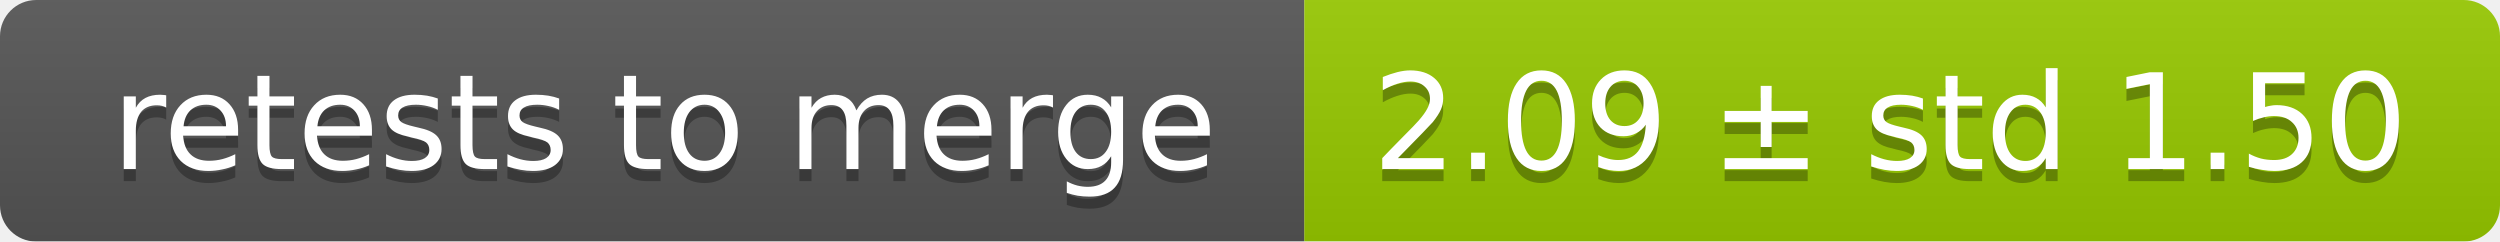
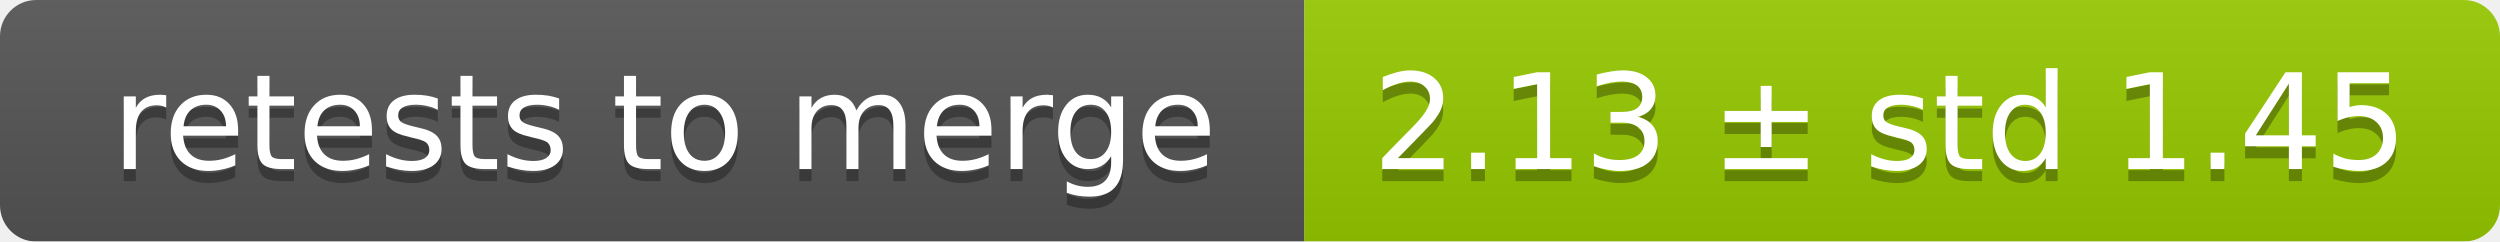
<svg xmlns="http://www.w3.org/2000/svg" width="207" height="20">
  <linearGradient id="smooth" x2="0" y2="100%">
    <stop offset="0" stop-color="#bbb" stop-opacity=".1" />
    <stop offset="1" stop-opacity=".1" />
  </linearGradient>
  <mask id="round">
    <rect width="207" height="20" rx="3" fill="#fff" />
  </mask>
  <g mask="url(#round)">
    <rect width="108" height="20" fill="#555" />
    <rect x="108" width="99" height="20" fill="#97ca00" />
    <rect width="207" height="20" fill="url(#smooth)" />
  </g>
  <g fill="#fff" text-anchor="middle" font-family="DejaVu Sans,Verdana,Geneva,sans-serif" font-size="11">
    <text x="55" y="15" fill="#010101" fill-opacity=".3">retests to merge</text>
    <text x="55" y="14">retests to merge</text>
-     <text x="156.5" y="15" fill="#010101" fill-opacity=".3">2.09 ± std 1.50</text>
-     <text x="156.5" y="14">2.09 ± std 1.50</text>
+     <text x="156.5" y="15" fill="#010101" fill-opacity=".3">2.13 ± std 1.45</text>
+     <text x="156.5" y="14">2.13 ± std 1.45</text>
  </g>
</svg>
